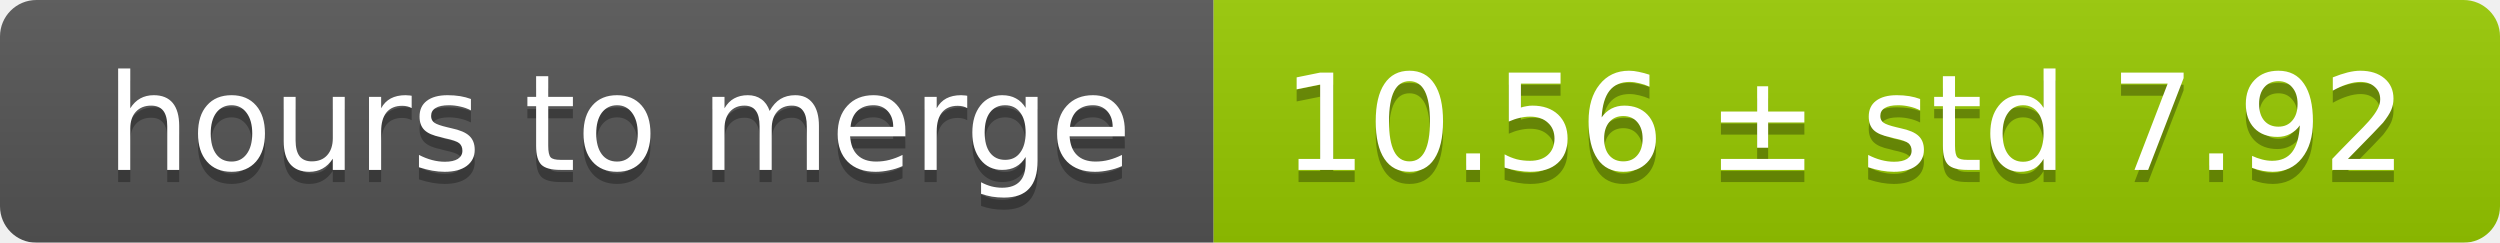
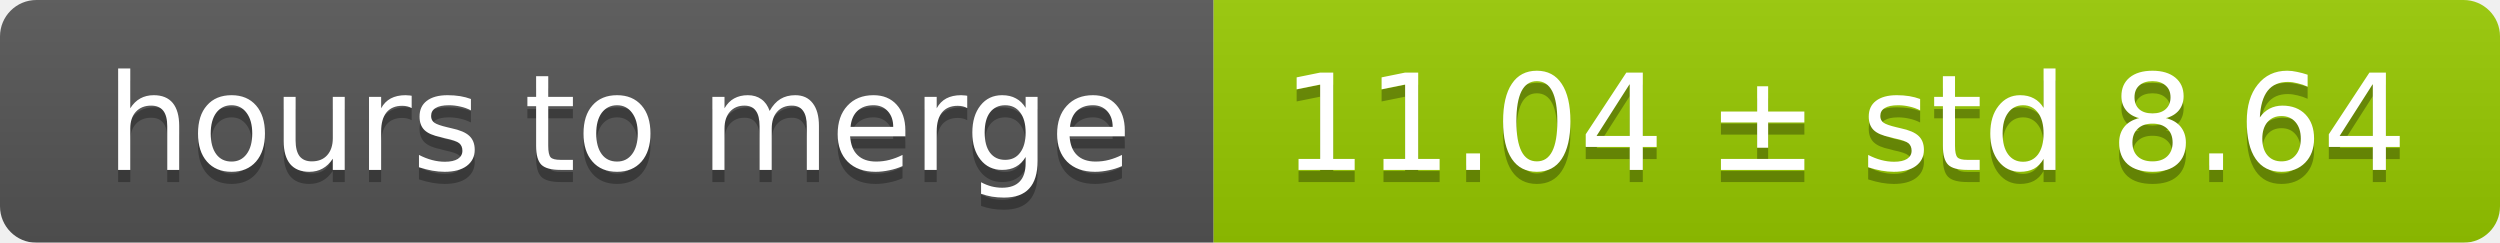
<svg xmlns="http://www.w3.org/2000/svg" width="206" height="20">
  <linearGradient id="smooth" x2="0" y2="100%">
    <stop offset="0" stop-color="#bbb" stop-opacity=".1" />
    <stop offset="1" stop-opacity=".1" />
  </linearGradient>
  <mask id="round">
    <rect width="206" height="20" rx="3" fill="#fff" />
  </mask>
  <g mask="url(#round)">
    <rect width="100" height="20" fill="#555" />
    <rect x="100" width="106" height="20" fill="#97ca00" />
    <rect width="206" height="20" fill="url(#smooth)" />
  </g>
  <g fill="#fff" text-anchor="middle" font-family="DejaVu Sans,Verdana,Geneva,sans-serif" font-size="11">
    <text x="51" y="15" fill="#010101" fill-opacity=".3">hours to merge</text>
    <text x="51" y="14">hours to merge</text>
-     <text x="152" y="15" fill="#010101" fill-opacity=".3">10.56 ± std 7.92</text>
-     <text x="152" y="14">10.56 ± std 7.92</text>
+     <text x="152" y="15" fill="#010101" fill-opacity=".3">11.04 ± std 8.64</text>
+     <text x="152" y="14">11.04 ± std 8.64</text>
  </g>
</svg>
